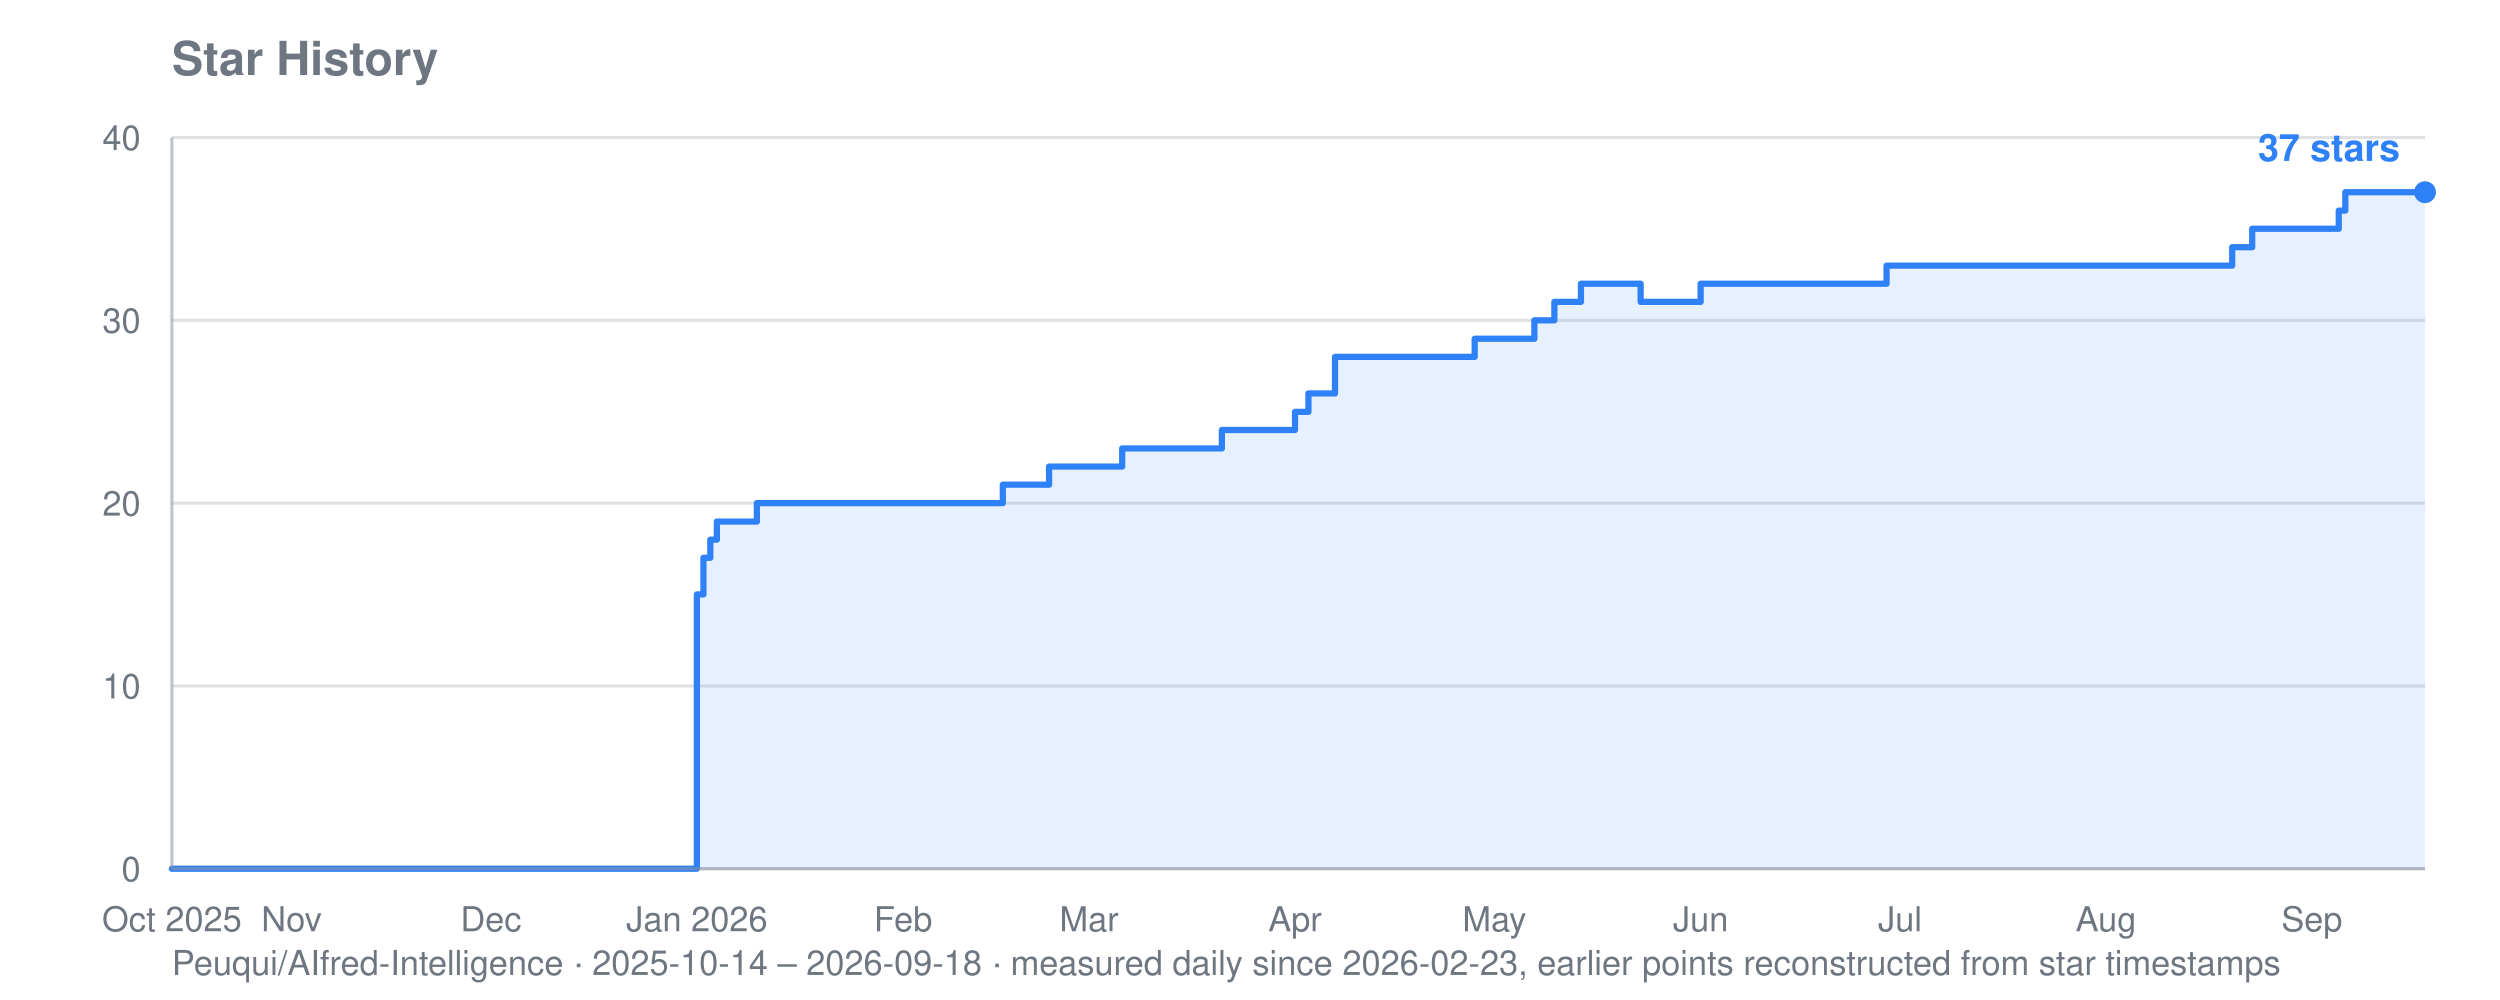
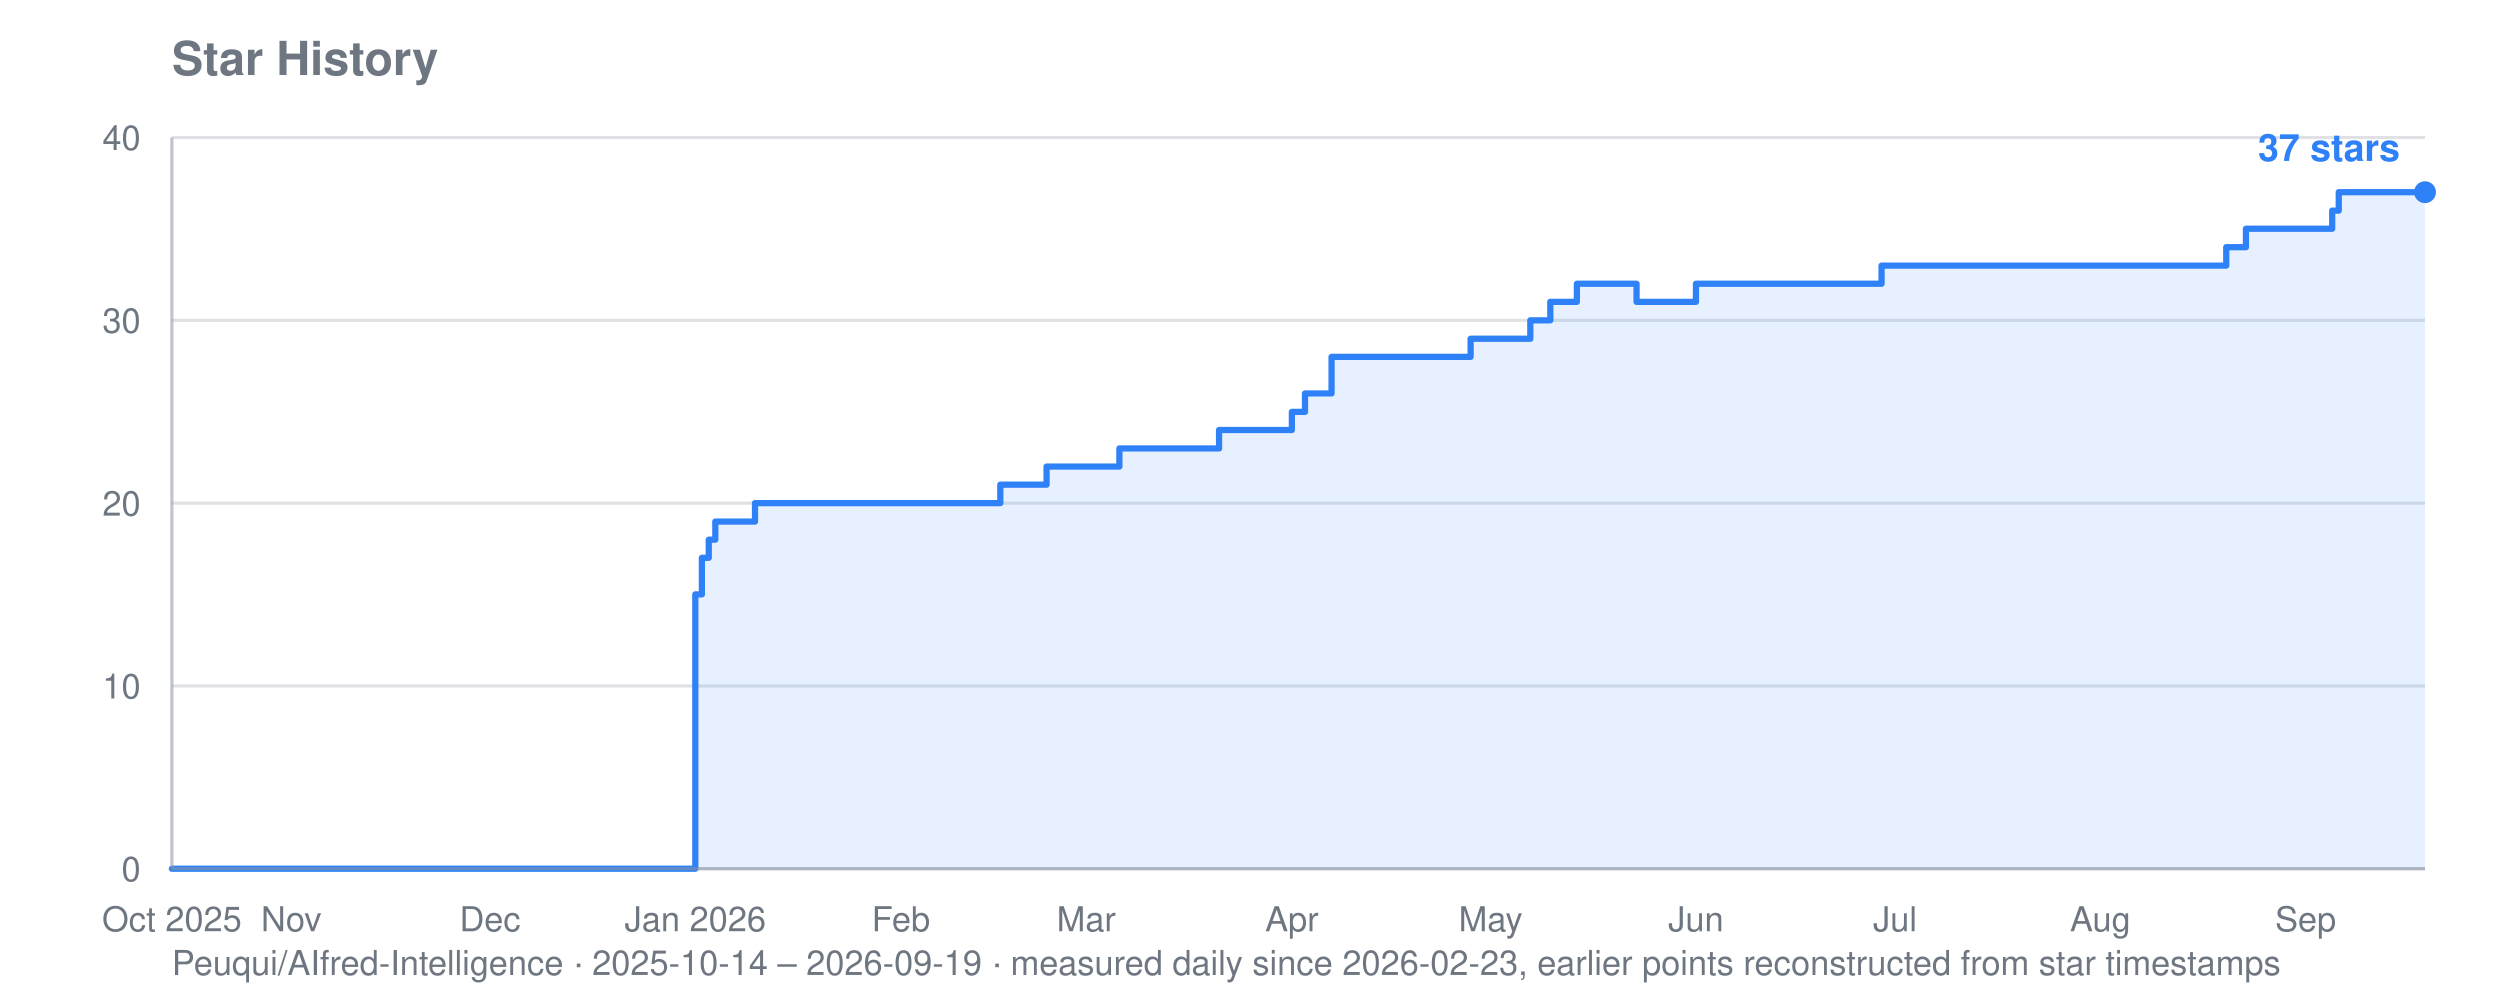
<svg xmlns="http://www.w3.org/2000/svg" viewBox="0 0 800 320" width="800" height="320" role="img" aria-label="Star history for Peuqui/AIfred-Intelligence: 37 stars">
  <text font-family="system-ui, -apple-system, Segoe UI, Helvetica, Arial, sans-serif" font-size="15" font-weight="600" fill="#6e7781" x="55" y="24">Star History</text>
-   <text font-family="system-ui, -apple-system, Segoe UI, Helvetica, Arial, sans-serif" font-size="11" fill="#6e7781" x="55" y="312">Peuqui/AIfred-Intelligence · 2025-10-14 – 2026-09-18 · measured daily since 2026-02-23, earlier points reconstructed from star timestamps</text>
+   <text font-family="system-ui, -apple-system, Segoe UI, Helvetica, Arial, sans-serif" font-size="11" fill="#6e7781" x="55" y="312">Peuqui/AIfred-Intelligence · 2025-10-14 – 2026-09-19 · measured daily since 2026-02-23, earlier points reconstructed from star timestamps</text>
  <line stroke="#8b949e" stroke-width="1" opacity="0.28" x1="55" y1="278.0" x2="776" y2="278.0" />
  <text font-family="system-ui, -apple-system, Segoe UI, Helvetica, Arial, sans-serif" font-size="11" fill="#6e7781" x="45" y="282.0" text-anchor="end">0</text>
  <line stroke="#8b949e" stroke-width="1" opacity="0.28" x1="55" y1="219.5" x2="776" y2="219.5" />
  <text font-family="system-ui, -apple-system, Segoe UI, Helvetica, Arial, sans-serif" font-size="11" fill="#6e7781" x="45" y="223.5" text-anchor="end">10</text>
  <line stroke="#8b949e" stroke-width="1" opacity="0.28" x1="55" y1="161.0" x2="776" y2="161.0" />
  <text font-family="system-ui, -apple-system, Segoe UI, Helvetica, Arial, sans-serif" font-size="11" fill="#6e7781" x="45" y="165.0" text-anchor="end">20</text>
  <line stroke="#8b949e" stroke-width="1" opacity="0.28" x1="55" y1="102.5" x2="776" y2="102.5" />
  <text font-family="system-ui, -apple-system, Segoe UI, Helvetica, Arial, sans-serif" font-size="11" fill="#6e7781" x="45" y="106.5" text-anchor="end">30</text>
  <line stroke="#8b949e" stroke-width="1" opacity="0.28" x1="55" y1="44.0" x2="776" y2="44.0" />
  <text font-family="system-ui, -apple-system, Segoe UI, Helvetica, Arial, sans-serif" font-size="11" fill="#6e7781" x="45" y="48.0" text-anchor="end">40</text>
  <text font-family="system-ui, -apple-system, Segoe UI, Helvetica, Arial, sans-serif" font-size="11" fill="#6e7781" x="55.0" y="298" text-anchor="middle">Oct 2025</text>
-   <text font-family="system-ui, -apple-system, Segoe UI, Helvetica, Arial, sans-serif" font-size="11" fill="#6e7781" x="93.3" y="298" text-anchor="middle">Nov</text>
-   <text font-family="system-ui, -apple-system, Segoe UI, Helvetica, Arial, sans-serif" font-size="11" fill="#6e7781" x="157.1" y="298" text-anchor="middle">Dec</text>
-   <text font-family="system-ui, -apple-system, Segoe UI, Helvetica, Arial, sans-serif" font-size="11" fill="#6e7781" x="223.0" y="298" text-anchor="middle">Jan 2026</text>
-   <text font-family="system-ui, -apple-system, Segoe UI, Helvetica, Arial, sans-serif" font-size="11" fill="#6e7781" x="289.0" y="298" text-anchor="middle">Feb</text>
-   <text font-family="system-ui, -apple-system, Segoe UI, Helvetica, Arial, sans-serif" font-size="11" fill="#6e7781" x="348.5" y="298" text-anchor="middle">Mar</text>
-   <text font-family="system-ui, -apple-system, Segoe UI, Helvetica, Arial, sans-serif" font-size="11" fill="#6e7781" x="414.4" y="298" text-anchor="middle">Apr</text>
-   <text font-family="system-ui, -apple-system, Segoe UI, Helvetica, Arial, sans-serif" font-size="11" fill="#6e7781" x="478.2" y="298" text-anchor="middle">May</text>
-   <text font-family="system-ui, -apple-system, Segoe UI, Helvetica, Arial, sans-serif" font-size="11" fill="#6e7781" x="544.2" y="298" text-anchor="middle">Jun</text>
-   <text font-family="system-ui, -apple-system, Segoe UI, Helvetica, Arial, sans-serif" font-size="11" fill="#6e7781" x="608.0" y="298" text-anchor="middle">Jul</text>
-   <text font-family="system-ui, -apple-system, Segoe UI, Helvetica, Arial, sans-serif" font-size="11" fill="#6e7781" x="673.9" y="298" text-anchor="middle">Aug</text>
-   <text font-family="system-ui, -apple-system, Segoe UI, Helvetica, Arial, sans-serif" font-size="11" fill="#6e7781" x="739.8" y="298" text-anchor="middle">Sep</text>
-   <polygon fill="#2f81f7" opacity="0.12" points="55.0,278.0 55.0,278.0 223.0,278.0 223.0,190.2 225.1,190.2 225.1,178.5 227.3,178.5 227.3,172.7 229.4,172.7 229.4,166.9 242.2,166.9 242.2,161.0 320.9,161.0 320.9,155.1 335.7,155.1 335.7,149.3 337.9,149.3 337.9,149.3 340.0,149.3 340.0,149.3 342.1,149.3 342.1,149.3 344.3,149.3 344.3,149.3 346.4,149.3 346.4,149.3 348.5,149.3 348.5,149.3 350.6,149.3 350.6,149.3 352.8,149.3 352.8,149.3 354.9,149.3 354.9,149.3 357.0,149.3 357.0,149.3 359.1,149.3 359.1,143.5 361.3,143.5 361.3,143.5 363.4,143.5 363.4,143.5 365.5,143.5 365.5,143.5 367.6,143.5 367.6,143.5 369.8,143.5 369.8,143.5 371.9,143.5 371.9,143.5 374.0,143.5 374.0,143.5 376.2,143.5 376.2,143.5 378.3,143.5 378.3,143.5 380.4,143.5 380.4,143.5 382.5,143.5 382.5,143.5 384.7,143.5 384.7,143.5 386.8,143.5 386.8,143.5 388.9,143.5 388.9,143.5 391.0,143.5 391.0,137.6 393.2,137.6 393.2,137.6 395.3,137.6 395.3,137.6 397.4,137.6 397.4,137.6 399.5,137.6 399.5,137.6 401.7,137.6 401.7,137.6 403.8,137.6 403.8,137.6 405.9,137.6 405.9,137.6 408.1,137.6 408.1,137.6 414.4,137.6 414.4,131.8 416.6,131.8 416.6,131.8 418.7,131.8 418.7,125.9 420.8,125.9 420.8,125.9 422.9,125.9 422.9,125.9 427.2,125.9 427.2,114.2 429.3,114.2 429.3,114.2 431.5,114.2 431.5,114.2 433.6,114.2 433.6,114.2 435.7,114.2 435.7,114.2 437.8,114.2 437.8,114.2 440.0,114.2 440.0,114.2 442.1,114.2 442.1,114.2 444.2,114.2 444.2,114.2 446.3,114.2 446.3,114.2 448.5,114.2 448.5,114.2 450.6,114.2 450.6,114.2 452.7,114.2 452.7,114.2 454.8,114.2 454.8,114.2 457.0,114.2 457.0,114.2 459.1,114.2 459.1,114.2 461.2,114.2 461.2,114.2 463.4,114.2 463.4,114.2 465.5,114.2 465.5,114.2 467.6,114.2 467.6,114.2 469.7,114.2 469.7,114.2 471.9,114.2 471.9,108.4 474.0,108.4 474.0,108.4 476.1,108.4 476.1,108.4 478.2,108.4 478.2,108.4 480.4,108.4 480.4,108.4 482.5,108.4 482.5,108.4 484.6,108.4 484.6,108.4 486.7,108.4 486.7,108.4 488.9,108.4 488.9,108.4 491.0,108.4 491.0,102.5 493.1,102.5 493.1,102.5 495.3,102.5 495.3,102.5 497.4,102.5 497.4,96.6 499.5,96.6 499.5,96.6 501.6,96.6 501.6,96.6 503.8,96.6 503.8,96.6 505.9,96.6 505.9,90.8 508.0,90.8 508.0,90.8 510.1,90.8 510.1,90.8 512.3,90.8 512.3,90.8 514.4,90.8 514.4,90.8 516.5,90.8 516.5,90.8 518.7,90.8 518.7,90.8 520.8,90.8 520.8,90.8 522.9,90.8 522.9,90.8 525.0,90.8 525.0,96.6 527.2,96.6 527.2,96.6 529.3,96.6 529.3,96.6 531.4,96.6 531.4,96.6 533.5,96.6 533.5,96.6 535.7,96.6 535.7,96.6 537.8,96.6 537.8,96.6 539.9,96.6 539.9,96.6 542.0,96.6 542.0,96.6 544.2,96.6 544.2,90.8 546.3,90.8 546.3,90.8 548.4,90.8 548.4,90.8 550.6,90.8 550.6,90.8 552.7,90.8 552.7,90.8 554.8,90.8 554.8,90.8 556.9,90.8 556.9,90.8 559.1,90.8 559.1,90.8 561.2,90.8 561.2,90.8 563.3,90.8 563.3,90.8 565.4,90.8 565.4,90.8 567.6,90.8 567.6,90.8 569.7,90.8 569.7,90.8 571.8,90.8 571.8,90.8 573.9,90.8 573.9,90.8 576.1,90.8 576.1,90.8 578.2,90.8 578.2,90.8 580.3,90.8 580.3,90.8 582.5,90.8 582.5,90.8 584.6,90.8 584.6,90.8 586.7,90.8 586.7,90.8 588.8,90.8 588.8,90.8 591.0,90.8 591.0,90.8 593.1,90.8 593.1,90.8 595.2,90.8 595.2,90.8 597.3,90.8 597.3,90.8 599.5,90.8 599.5,90.8 601.6,90.8 601.6,90.8 603.7,90.8 603.7,85.0 605.9,85.0 605.9,85.0 608.0,85.0 608.0,85.0 610.1,85.0 610.1,85.0 612.2,85.0 612.2,85.0 614.4,85.0 614.4,85.0 616.5,85.0 616.5,85.0 618.6,85.0 618.6,85.0 620.7,85.0 620.7,85.0 622.9,85.0 622.9,85.0 625.0,85.0 625.0,85.0 627.1,85.0 627.1,85.0 629.2,85.0 629.2,85.0 631.4,85.0 631.4,85.0 633.5,85.0 633.5,85.0 635.6,85.0 635.6,85.0 637.8,85.0 637.8,85.0 639.9,85.0 639.9,85.0 642.0,85.0 642.0,85.0 644.1,85.0 644.1,85.0 646.3,85.0 646.3,85.0 648.4,85.0 648.4,85.0 650.5,85.0 650.5,85.0 652.6,85.0 652.6,85.0 654.8,85.0 654.8,85.0 656.9,85.0 656.9,85.0 659.0,85.0 659.0,85.0 661.2,85.0 661.2,85.0 663.3,85.0 663.3,85.0 665.4,85.0 665.4,85.0 667.5,85.0 667.5,85.0 669.7,85.0 669.7,85.0 671.8,85.0 671.8,85.0 673.9,85.0 673.9,85.0 676.0,85.0 676.0,85.0 678.2,85.0 678.2,85.0 680.3,85.0 680.3,85.0 682.4,85.0 682.4,85.0 684.5,85.0 684.5,85.0 686.7,85.0 686.7,85.0 688.8,85.0 688.8,85.0 690.9,85.0 690.9,85.0 693.1,85.0 693.1,85.0 695.2,85.0 695.2,85.0 697.3,85.0 697.3,85.0 699.4,85.0 699.4,85.0 701.6,85.0 701.6,85.0 703.7,85.0 703.7,85.0 705.8,85.0 705.8,85.0 707.9,85.0 707.9,85.0 710.1,85.0 710.1,85.0 712.2,85.0 712.2,85.0 714.3,85.0 714.3,79.1 716.4,79.1 716.4,79.1 718.6,79.1 718.6,79.1 720.7,79.1 720.7,73.2 722.8,73.2 722.8,73.2 725.0,73.2 725.0,73.2 727.1,73.2 727.1,73.2 729.2,73.2 729.2,73.2 731.3,73.2 731.3,73.2 733.5,73.2 733.5,73.2 735.6,73.2 735.6,73.2 737.7,73.2 737.7,73.2 739.8,73.2 739.8,73.2 742.0,73.2 742.0,73.2 744.1,73.2 744.1,73.2 746.2,73.2 746.2,73.2 748.4,73.2 748.4,67.4 750.5,67.4 750.5,61.5 752.6,61.5 752.6,61.5 754.7,61.5 754.7,61.5 756.9,61.5 756.9,61.5 759.0,61.5 759.0,61.5 761.1,61.5 761.1,61.5 763.2,61.5 763.2,61.5 765.4,61.5 765.4,61.5 767.5,61.5 767.5,61.5 769.6,61.5 769.6,61.5 771.7,61.5 771.7,61.5 773.9,61.5 773.9,61.5 776.0,61.5 776.0,61.5 776.0,278.0" />
-   <polyline fill="none" stroke="#2f81f7" stroke-width="2" stroke-linejoin="round" stroke-linecap="round" points="55.0,278.0 223.0,278.0 223.0,190.2 225.1,190.2 225.1,178.5 227.3,178.5 227.3,172.7 229.4,172.7 229.4,166.9 242.2,166.9 242.2,161.0 320.9,161.0 320.9,155.1 335.7,155.1 335.7,149.3 337.9,149.3 337.9,149.3 340.0,149.3 340.0,149.3 342.1,149.3 342.1,149.3 344.3,149.3 344.3,149.3 346.4,149.3 346.4,149.3 348.5,149.3 348.5,149.3 350.6,149.3 350.6,149.3 352.8,149.3 352.8,149.3 354.9,149.3 354.9,149.3 357.0,149.3 357.0,149.3 359.1,149.3 359.1,143.5 361.3,143.5 361.3,143.5 363.4,143.5 363.4,143.5 365.5,143.5 365.5,143.5 367.6,143.5 367.6,143.5 369.8,143.5 369.8,143.5 371.9,143.5 371.9,143.5 374.0,143.5 374.0,143.5 376.2,143.5 376.2,143.5 378.3,143.5 378.3,143.5 380.4,143.5 380.4,143.5 382.5,143.5 382.5,143.5 384.7,143.5 384.7,143.5 386.8,143.5 386.8,143.5 388.9,143.5 388.9,143.5 391.0,143.5 391.0,137.6 393.2,137.6 393.2,137.6 395.3,137.6 395.3,137.6 397.4,137.6 397.4,137.6 399.5,137.6 399.5,137.6 401.7,137.6 401.7,137.6 403.8,137.6 403.8,137.6 405.9,137.6 405.9,137.6 408.1,137.6 408.1,137.6 414.4,137.6 414.4,131.8 416.6,131.8 416.6,131.8 418.7,131.8 418.7,125.9 420.8,125.9 420.8,125.9 422.9,125.9 422.9,125.9 427.2,125.9 427.2,114.2 429.3,114.2 429.3,114.2 431.5,114.2 431.5,114.2 433.6,114.2 433.6,114.2 435.7,114.2 435.7,114.2 437.8,114.2 437.8,114.2 440.0,114.2 440.0,114.2 442.1,114.2 442.1,114.2 444.2,114.2 444.2,114.2 446.3,114.2 446.3,114.2 448.5,114.2 448.5,114.2 450.6,114.2 450.6,114.2 452.7,114.2 452.7,114.2 454.8,114.2 454.8,114.2 457.0,114.2 457.0,114.2 459.1,114.2 459.1,114.2 461.2,114.2 461.2,114.2 463.4,114.2 463.4,114.2 465.5,114.2 465.5,114.2 467.6,114.2 467.6,114.2 469.7,114.2 469.7,114.2 471.9,114.2 471.9,108.4 474.0,108.4 474.0,108.4 476.1,108.4 476.1,108.4 478.2,108.4 478.2,108.4 480.4,108.4 480.4,108.4 482.5,108.4 482.5,108.4 484.6,108.4 484.6,108.4 486.7,108.4 486.7,108.4 488.9,108.4 488.9,108.4 491.0,108.4 491.0,102.5 493.1,102.5 493.1,102.5 495.3,102.5 495.3,102.5 497.4,102.5 497.4,96.6 499.5,96.6 499.5,96.6 501.6,96.6 501.6,96.6 503.8,96.6 503.8,96.6 505.9,96.6 505.9,90.8 508.0,90.8 508.0,90.8 510.1,90.8 510.1,90.8 512.3,90.8 512.3,90.8 514.4,90.8 514.4,90.8 516.5,90.8 516.5,90.8 518.7,90.8 518.7,90.8 520.8,90.8 520.8,90.8 522.9,90.8 522.9,90.8 525.0,90.8 525.0,96.6 527.2,96.6 527.2,96.6 529.3,96.6 529.3,96.6 531.4,96.6 531.4,96.6 533.5,96.6 533.5,96.6 535.7,96.6 535.7,96.6 537.8,96.6 537.8,96.6 539.9,96.6 539.9,96.6 542.0,96.6 542.0,96.6 544.2,96.6 544.2,90.8 546.3,90.8 546.3,90.8 548.4,90.8 548.4,90.8 550.6,90.8 550.6,90.8 552.7,90.8 552.7,90.8 554.8,90.8 554.8,90.8 556.9,90.8 556.9,90.8 559.1,90.8 559.1,90.8 561.2,90.8 561.2,90.8 563.3,90.8 563.3,90.8 565.4,90.8 565.4,90.8 567.6,90.8 567.6,90.8 569.7,90.8 569.7,90.8 571.8,90.8 571.8,90.8 573.9,90.8 573.9,90.8 576.1,90.8 576.1,90.8 578.2,90.8 578.2,90.8 580.3,90.8 580.3,90.8 582.5,90.8 582.5,90.8 584.6,90.8 584.6,90.8 586.7,90.8 586.7,90.8 588.8,90.8 588.8,90.8 591.0,90.8 591.0,90.8 593.1,90.8 593.1,90.8 595.2,90.8 595.2,90.8 597.3,90.8 597.3,90.8 599.5,90.8 599.5,90.8 601.6,90.8 601.6,90.8 603.7,90.8 603.7,85.0 605.9,85.0 605.9,85.0 608.0,85.0 608.0,85.0 610.1,85.0 610.1,85.0 612.2,85.0 612.2,85.0 614.4,85.0 614.4,85.0 616.5,85.0 616.5,85.0 618.6,85.0 618.6,85.0 620.7,85.0 620.7,85.0 622.9,85.0 622.9,85.0 625.0,85.0 625.0,85.0 627.1,85.0 627.1,85.0 629.2,85.0 629.2,85.0 631.4,85.0 631.4,85.0 633.5,85.0 633.5,85.0 635.6,85.0 635.6,85.0 637.8,85.0 637.8,85.0 639.9,85.0 639.9,85.0 642.0,85.0 642.0,85.0 644.1,85.0 644.1,85.0 646.3,85.0 646.3,85.0 648.4,85.0 648.4,85.0 650.5,85.0 650.5,85.0 652.6,85.0 652.6,85.0 654.8,85.0 654.8,85.0 656.9,85.0 656.9,85.0 659.0,85.0 659.0,85.0 661.2,85.0 661.2,85.0 663.3,85.0 663.3,85.0 665.4,85.0 665.4,85.0 667.5,85.0 667.5,85.0 669.7,85.0 669.7,85.0 671.8,85.0 671.8,85.0 673.9,85.0 673.9,85.0 676.0,85.0 676.0,85.0 678.2,85.0 678.2,85.0 680.3,85.0 680.3,85.0 682.4,85.0 682.4,85.0 684.5,85.0 684.5,85.0 686.7,85.0 686.7,85.0 688.8,85.0 688.8,85.0 690.9,85.0 690.9,85.0 693.1,85.0 693.1,85.0 695.2,85.0 695.2,85.0 697.3,85.0 697.3,85.0 699.4,85.0 699.4,85.0 701.6,85.0 701.6,85.0 703.7,85.0 703.7,85.0 705.8,85.0 705.8,85.0 707.9,85.0 707.9,85.0 710.1,85.0 710.1,85.0 712.2,85.0 712.2,85.0 714.3,85.0 714.3,79.1 716.4,79.1 716.4,79.1 718.6,79.1 718.6,79.1 720.7,79.1 720.7,73.2 722.8,73.2 722.8,73.2 725.0,73.2 725.0,73.2 727.1,73.2 727.1,73.2 729.2,73.2 729.2,73.2 731.3,73.2 731.3,73.2 733.5,73.2 733.5,73.2 735.6,73.2 735.6,73.2 737.7,73.2 737.7,73.2 739.8,73.2 739.8,73.2 742.0,73.2 742.0,73.2 744.1,73.2 744.1,73.2 746.2,73.2 746.2,73.2 748.4,73.2 748.4,67.4 750.5,67.4 750.5,61.5 752.6,61.5 752.6,61.5 754.7,61.5 754.7,61.5 756.9,61.5 756.9,61.5 759.0,61.5 759.0,61.5 761.1,61.5 761.1,61.5 763.2,61.5 763.2,61.5 765.4,61.5 765.4,61.5 767.5,61.5 767.5,61.5 769.6,61.5 769.6,61.5 771.7,61.5 771.7,61.5 773.9,61.5 773.9,61.5 776.0,61.5 776.0,61.5" />
+   <text font-family="system-ui, -apple-system, Segoe UI, Helvetica, Arial, sans-serif" font-size="11" fill="#6e7781" x="93.2" y="298" text-anchor="middle">Nov</text>
+   <text font-family="system-ui, -apple-system, Segoe UI, Helvetica, Arial, sans-serif" font-size="11" fill="#6e7781" x="156.8" y="298" text-anchor="middle">Dec</text>
+   <text font-family="system-ui, -apple-system, Segoe UI, Helvetica, Arial, sans-serif" font-size="11" fill="#6e7781" x="222.5" y="298" text-anchor="middle">Jan 2026</text>
+   <text font-family="system-ui, -apple-system, Segoe UI, Helvetica, Arial, sans-serif" font-size="11" fill="#6e7781" x="288.3" y="298" text-anchor="middle">Feb</text>
+   <text font-family="system-ui, -apple-system, Segoe UI, Helvetica, Arial, sans-serif" font-size="11" fill="#6e7781" x="347.6" y="298" text-anchor="middle">Mar</text>
+   <text font-family="system-ui, -apple-system, Segoe UI, Helvetica, Arial, sans-serif" font-size="11" fill="#6e7781" x="413.4" y="298" text-anchor="middle">Apr</text>
+   <text font-family="system-ui, -apple-system, Segoe UI, Helvetica, Arial, sans-serif" font-size="11" fill="#6e7781" x="477.0" y="298" text-anchor="middle">May</text>
+   <text font-family="system-ui, -apple-system, Segoe UI, Helvetica, Arial, sans-serif" font-size="11" fill="#6e7781" x="542.7" y="298" text-anchor="middle">Jun</text>
+   <text font-family="system-ui, -apple-system, Segoe UI, Helvetica, Arial, sans-serif" font-size="11" fill="#6e7781" x="606.4" y="298" text-anchor="middle">Jul</text>
+   <text font-family="system-ui, -apple-system, Segoe UI, Helvetica, Arial, sans-serif" font-size="11" fill="#6e7781" x="672.1" y="298" text-anchor="middle">Aug</text>
+   <text font-family="system-ui, -apple-system, Segoe UI, Helvetica, Arial, sans-serif" font-size="11" fill="#6e7781" x="737.8" y="298" text-anchor="middle">Sep</text>
+   <polygon fill="#2f81f7" opacity="0.12" points="55.0,278.0 55.0,278.0 222.5,278.0 222.5,190.2 224.6,190.2 224.6,178.5 226.8,178.5 226.8,172.7 228.9,172.7 228.9,166.9 241.6,166.9 241.6,161.0 320.1,161.0 320.1,155.1 334.9,155.1 334.9,149.3 337.0,149.3 337.0,149.3 339.2,149.3 339.2,149.3 341.3,149.3 341.3,149.3 343.4,149.3 343.4,149.3 345.5,149.3 345.5,149.3 347.6,149.3 347.6,149.3 349.8,149.3 349.8,149.3 351.9,149.3 351.9,149.3 354.0,149.3 354.0,149.3 356.1,149.3 356.1,149.3 358.2,149.3 358.2,143.5 360.4,143.5 360.4,143.5 362.5,143.5 362.5,143.5 364.6,143.5 364.6,143.5 366.7,143.5 366.7,143.5 368.8,143.5 368.8,143.5 371.0,143.5 371.0,143.5 373.1,143.5 373.1,143.5 375.2,143.5 375.2,143.5 377.3,143.5 377.3,143.5 379.4,143.5 379.4,143.5 381.6,143.5 381.6,143.5 383.7,143.5 383.7,143.5 385.8,143.5 385.8,143.5 387.9,143.5 387.9,143.5 390.1,143.5 390.1,137.6 392.2,137.6 392.2,137.6 394.3,137.6 394.3,137.6 396.4,137.6 396.4,137.6 398.5,137.6 398.5,137.6 400.7,137.6 400.7,137.6 402.8,137.6 402.8,137.6 404.9,137.6 404.9,137.6 407.0,137.6 407.0,137.6 413.4,137.6 413.4,131.8 415.5,131.8 415.5,131.8 417.6,131.8 417.6,125.9 419.7,125.9 419.7,125.9 421.9,125.9 421.9,125.9 426.1,125.9 426.1,114.2 428.2,114.2 428.2,114.2 430.3,114.2 430.3,114.2 432.5,114.2 432.5,114.2 434.6,114.2 434.6,114.2 436.7,114.2 436.7,114.2 438.8,114.2 438.8,114.2 440.9,114.2 440.9,114.2 443.1,114.2 443.1,114.2 445.2,114.2 445.2,114.2 447.3,114.2 447.3,114.2 449.4,114.2 449.4,114.2 451.6,114.2 451.6,114.2 453.7,114.2 453.7,114.2 455.8,114.2 455.8,114.2 457.9,114.2 457.9,114.2 460.0,114.2 460.0,114.2 462.2,114.2 462.2,114.2 464.3,114.2 464.3,114.2 466.4,114.2 466.4,114.2 468.5,114.2 468.5,114.2 470.6,114.2 470.6,108.4 472.8,108.4 472.8,108.4 474.9,108.4 474.9,108.4 477.0,108.4 477.0,108.4 479.1,108.4 479.1,108.4 481.2,108.4 481.2,108.4 483.4,108.4 483.4,108.4 485.5,108.4 485.5,108.4 487.6,108.4 487.6,108.4 489.7,108.4 489.7,102.5 491.8,102.5 491.8,102.5 494.0,102.5 494.0,102.5 496.1,102.5 496.1,96.6 498.2,96.6 498.2,96.6 500.3,96.6 500.3,96.6 502.4,96.6 502.4,96.6 504.6,96.6 504.6,90.8 506.7,90.8 506.7,90.8 508.8,90.8 508.8,90.8 510.9,90.8 510.9,90.8 513.0,90.8 513.0,90.8 515.2,90.8 515.2,90.8 517.3,90.8 517.3,90.8 519.4,90.8 519.4,90.8 521.5,90.8 521.5,90.8 523.7,90.8 523.7,96.6 525.8,96.6 525.8,96.6 527.9,96.6 527.9,96.6 530.0,96.6 530.0,96.6 532.1,96.6 532.1,96.6 534.3,96.6 534.3,96.6 536.4,96.6 536.4,96.6 538.5,96.6 538.5,96.6 540.6,96.6 540.6,96.6 542.7,96.6 542.7,90.8 544.9,90.8 544.9,90.8 547.0,90.8 547.0,90.8 549.1,90.8 549.1,90.8 551.2,90.8 551.2,90.8 553.3,90.8 553.3,90.8 555.5,90.8 555.5,90.8 557.6,90.8 557.6,90.8 559.7,90.8 559.7,90.8 561.8,90.8 561.8,90.8 563.9,90.8 563.9,90.8 566.1,90.8 566.1,90.8 568.2,90.8 568.2,90.8 570.3,90.8 570.3,90.8 572.4,90.8 572.4,90.8 574.5,90.8 574.5,90.8 576.7,90.8 576.7,90.8 578.8,90.8 578.8,90.8 580.9,90.8 580.9,90.8 583.0,90.8 583.0,90.8 585.1,90.8 585.1,90.8 587.3,90.8 587.3,90.8 589.4,90.8 589.4,90.8 591.5,90.8 591.5,90.8 593.6,90.8 593.6,90.8 595.8,90.8 595.8,90.8 597.9,90.8 597.9,90.8 600.0,90.8 600.0,90.8 602.1,90.8 602.1,85.0 604.2,85.0 604.2,85.0 606.4,85.0 606.4,85.0 608.5,85.0 608.5,85.0 610.6,85.0 610.6,85.0 612.7,85.0 612.7,85.0 614.8,85.0 614.8,85.0 617.0,85.0 617.0,85.0 619.1,85.0 619.1,85.0 621.2,85.0 621.2,85.0 623.3,85.0 623.3,85.0 625.4,85.0 625.4,85.0 627.6,85.0 627.6,85.0 629.7,85.0 629.7,85.0 631.8,85.0 631.8,85.0 633.9,85.0 633.9,85.0 636.0,85.0 636.0,85.0 638.2,85.0 638.2,85.0 640.3,85.0 640.3,85.0 642.4,85.0 642.4,85.0 644.5,85.0 644.5,85.0 646.6,85.0 646.6,85.0 648.8,85.0 648.8,85.0 650.9,85.0 650.9,85.0 653.0,85.0 653.0,85.0 655.1,85.0 655.1,85.0 657.2,85.0 657.2,85.0 659.4,85.0 659.4,85.0 661.5,85.0 661.5,85.0 663.6,85.0 663.6,85.0 665.7,85.0 665.7,85.0 667.9,85.0 667.9,85.0 670.0,85.0 670.0,85.0 672.1,85.0 672.1,85.0 674.2,85.0 674.2,85.0 676.3,85.0 676.3,85.0 678.5,85.0 678.5,85.0 680.6,85.0 680.6,85.0 682.7,85.0 682.7,85.0 684.8,85.0 684.8,85.0 686.9,85.0 686.9,85.0 689.1,85.0 689.1,85.0 691.2,85.0 691.2,85.0 693.3,85.0 693.3,85.0 695.4,85.0 695.4,85.0 697.5,85.0 697.5,85.0 699.7,85.0 699.7,85.0 701.8,85.0 701.8,85.0 703.9,85.0 703.9,85.0 706.0,85.0 706.0,85.0 708.1,85.0 708.1,85.0 710.3,85.0 710.3,85.0 712.4,85.0 712.4,79.1 714.5,79.1 714.5,79.1 716.6,79.1 716.6,79.1 718.7,79.1 718.7,73.2 720.9,73.2 720.9,73.2 723.0,73.2 723.0,73.2 725.1,73.2 725.1,73.2 727.2,73.2 727.2,73.2 729.3,73.2 729.3,73.2 731.5,73.2 731.5,73.2 733.6,73.2 733.6,73.2 735.7,73.2 735.7,73.2 737.8,73.2 737.8,73.2 739.9,73.2 739.9,73.2 742.1,73.2 742.1,73.2 744.2,73.2 744.2,73.2 746.3,73.2 746.3,67.4 748.4,67.4 748.4,61.5 750.6,61.5 750.6,61.5 752.7,61.5 752.7,61.5 754.8,61.5 754.8,61.5 756.9,61.5 756.9,61.5 759.0,61.5 759.0,61.5 761.2,61.5 761.2,61.5 763.3,61.5 763.3,61.5 765.4,61.5 765.4,61.5 767.5,61.5 767.5,61.5 769.6,61.5 769.6,61.5 771.8,61.5 771.8,61.5 773.9,61.5 773.9,61.5 776.0,61.5 776.0,61.5 776.0,278.0" />
+   <polyline fill="none" stroke="#2f81f7" stroke-width="2" stroke-linejoin="round" stroke-linecap="round" points="55.0,278.0 222.5,278.0 222.5,190.2 224.6,190.2 224.6,178.5 226.8,178.5 226.8,172.7 228.9,172.7 228.9,166.9 241.6,166.9 241.6,161.0 320.1,161.0 320.1,155.1 334.9,155.1 334.9,149.3 337.0,149.3 337.0,149.3 339.2,149.3 339.2,149.3 341.3,149.3 341.3,149.3 343.4,149.3 343.4,149.3 345.5,149.3 345.5,149.3 347.6,149.3 347.6,149.3 349.8,149.3 349.8,149.3 351.9,149.3 351.9,149.3 354.0,149.3 354.0,149.3 356.1,149.3 356.1,149.3 358.2,149.3 358.2,143.5 360.4,143.5 360.4,143.5 362.5,143.5 362.5,143.5 364.6,143.5 364.6,143.5 366.7,143.5 366.7,143.5 368.8,143.5 368.8,143.5 371.0,143.5 371.0,143.5 373.1,143.5 373.1,143.5 375.2,143.5 375.2,143.5 377.3,143.5 377.3,143.5 379.4,143.5 379.4,143.5 381.6,143.5 381.6,143.5 383.7,143.5 383.7,143.5 385.8,143.5 385.8,143.5 387.9,143.5 387.9,143.5 390.1,143.5 390.1,137.6 392.2,137.6 392.2,137.6 394.3,137.6 394.3,137.6 396.4,137.6 396.4,137.6 398.5,137.6 398.5,137.6 400.7,137.6 400.7,137.6 402.8,137.6 402.8,137.6 404.9,137.6 404.9,137.6 407.0,137.6 407.0,137.6 413.4,137.6 413.4,131.8 415.5,131.8 415.5,131.8 417.6,131.8 417.6,125.9 419.7,125.9 419.7,125.9 421.9,125.9 421.9,125.9 426.1,125.9 426.1,114.2 428.2,114.2 428.2,114.2 430.3,114.2 430.3,114.2 432.5,114.2 432.5,114.2 434.6,114.2 434.6,114.2 436.7,114.2 436.7,114.2 438.8,114.2 438.8,114.2 440.9,114.2 440.9,114.2 443.1,114.2 443.1,114.2 445.2,114.2 445.2,114.2 447.3,114.2 447.3,114.2 449.4,114.2 449.4,114.2 451.6,114.2 451.6,114.2 453.7,114.2 453.7,114.2 455.8,114.2 455.8,114.2 457.9,114.2 457.9,114.2 460.0,114.2 460.0,114.2 462.2,114.2 462.2,114.2 464.3,114.2 464.3,114.2 466.4,114.2 466.4,114.2 468.5,114.2 468.5,114.2 470.6,114.2 470.6,108.4 472.8,108.4 472.8,108.4 474.9,108.4 474.9,108.4 477.0,108.4 477.0,108.4 479.1,108.4 479.1,108.4 481.2,108.4 481.2,108.4 483.4,108.4 483.4,108.4 485.5,108.4 485.5,108.4 487.6,108.4 487.6,108.4 489.7,108.4 489.7,102.5 491.8,102.5 491.8,102.5 494.0,102.5 494.0,102.5 496.1,102.5 496.1,96.6 498.2,96.6 498.2,96.6 500.3,96.6 500.3,96.6 502.4,96.6 502.4,96.6 504.6,96.6 504.6,90.8 506.7,90.8 506.7,90.8 508.8,90.8 508.8,90.8 510.9,90.8 510.9,90.8 513.0,90.8 513.0,90.8 515.2,90.8 515.2,90.8 517.3,90.8 517.3,90.8 519.4,90.8 519.4,90.8 521.5,90.8 521.5,90.8 523.7,90.8 523.7,96.6 525.8,96.6 525.8,96.6 527.9,96.6 527.9,96.6 530.0,96.6 530.0,96.6 532.1,96.6 532.1,96.6 534.3,96.6 534.3,96.6 536.4,96.6 536.4,96.6 538.5,96.6 538.5,96.6 540.6,96.6 540.6,96.6 542.7,96.6 542.7,90.8 544.9,90.8 544.9,90.8 547.0,90.8 547.0,90.8 549.1,90.8 549.1,90.8 551.2,90.8 551.2,90.8 553.3,90.8 553.3,90.8 555.5,90.8 555.5,90.8 557.6,90.8 557.6,90.8 559.7,90.8 559.7,90.8 561.8,90.8 561.8,90.8 563.9,90.8 563.9,90.8 566.1,90.8 566.1,90.8 568.2,90.8 568.2,90.8 570.3,90.8 570.3,90.8 572.4,90.8 572.4,90.8 574.5,90.8 574.5,90.8 576.7,90.8 576.7,90.8 578.8,90.8 578.8,90.8 580.9,90.8 580.9,90.8 583.0,90.8 583.0,90.8 585.1,90.8 585.1,90.8 587.3,90.8 587.3,90.8 589.4,90.8 589.4,90.8 591.5,90.8 591.5,90.8 593.6,90.8 593.6,90.8 595.8,90.8 595.8,90.8 597.9,90.8 597.9,90.8 600.0,90.8 600.0,90.8 602.1,90.8 602.1,85.0 604.2,85.0 604.2,85.0 606.4,85.0 606.4,85.0 608.5,85.0 608.5,85.0 610.6,85.0 610.6,85.0 612.7,85.0 612.7,85.0 614.8,85.0 614.8,85.0 617.0,85.0 617.0,85.0 619.1,85.0 619.1,85.0 621.2,85.0 621.2,85.0 623.3,85.0 623.3,85.0 625.4,85.0 625.4,85.0 627.6,85.0 627.6,85.0 629.7,85.0 629.7,85.0 631.8,85.0 631.8,85.0 633.9,85.0 633.9,85.0 636.0,85.0 636.0,85.0 638.2,85.0 638.2,85.0 640.3,85.0 640.3,85.0 642.4,85.0 642.4,85.0 644.5,85.0 644.5,85.0 646.6,85.0 646.6,85.0 648.8,85.0 648.8,85.0 650.9,85.0 650.9,85.0 653.0,85.0 653.0,85.0 655.1,85.0 655.1,85.0 657.2,85.0 657.2,85.0 659.4,85.0 659.4,85.0 661.5,85.0 661.5,85.0 663.6,85.0 663.6,85.0 665.7,85.0 665.7,85.0 667.9,85.0 667.9,85.0 670.0,85.0 670.0,85.0 672.1,85.0 672.1,85.0 674.2,85.0 674.2,85.0 676.3,85.0 676.3,85.0 678.5,85.0 678.5,85.0 680.6,85.0 680.6,85.0 682.7,85.0 682.7,85.0 684.8,85.0 684.8,85.0 686.9,85.0 686.9,85.0 689.1,85.0 689.1,85.0 691.2,85.0 691.2,85.0 693.3,85.0 693.3,85.0 695.4,85.0 695.4,85.0 697.5,85.0 697.5,85.0 699.7,85.0 699.7,85.0 701.8,85.0 701.8,85.0 703.9,85.0 703.9,85.0 706.0,85.0 706.0,85.0 708.1,85.0 708.1,85.0 710.3,85.0 710.3,85.0 712.4,85.0 712.4,79.1 714.5,79.1 714.5,79.1 716.6,79.1 716.6,79.1 718.7,79.1 718.7,73.2 720.9,73.2 720.9,73.2 723.0,73.2 723.0,73.2 725.1,73.2 725.1,73.2 727.2,73.2 727.2,73.2 729.3,73.2 729.3,73.2 731.5,73.2 731.5,73.2 733.6,73.2 733.6,73.2 735.7,73.2 735.7,73.2 737.8,73.2 737.8,73.2 739.9,73.2 739.9,73.2 742.1,73.2 742.1,73.2 744.2,73.2 744.2,73.2 746.3,73.2 746.3,67.4 748.4,67.4 748.4,61.5 750.6,61.5 750.6,61.5 752.7,61.5 752.7,61.5 754.8,61.5 754.8,61.5 756.9,61.5 756.9,61.5 759.0,61.5 759.0,61.5 761.2,61.5 761.2,61.5 763.3,61.5 763.3,61.5 765.4,61.5 765.4,61.5 767.5,61.5 767.5,61.5 769.6,61.5 769.6,61.5 771.8,61.5 771.8,61.5 773.9,61.5 773.9,61.5 776.0,61.5 776.0,61.5" />
  <circle fill="#2f81f7" cx="776.0" cy="61.5" r="3.5" />
  <text font-family="system-ui, -apple-system, Segoe UI, Helvetica, Arial, sans-serif" font-size="12" font-weight="600" fill="#2f81f7" x="768.0" y="51.5" text-anchor="end">37 stars</text>
  <line stroke="#8b949e" stroke-width="1" opacity="0.55" x1="55" y1="44" x2="55" y2="278" />
  <line stroke="#8b949e" stroke-width="1" opacity="0.55" x1="55" y1="278" x2="776" y2="278" />
</svg>
